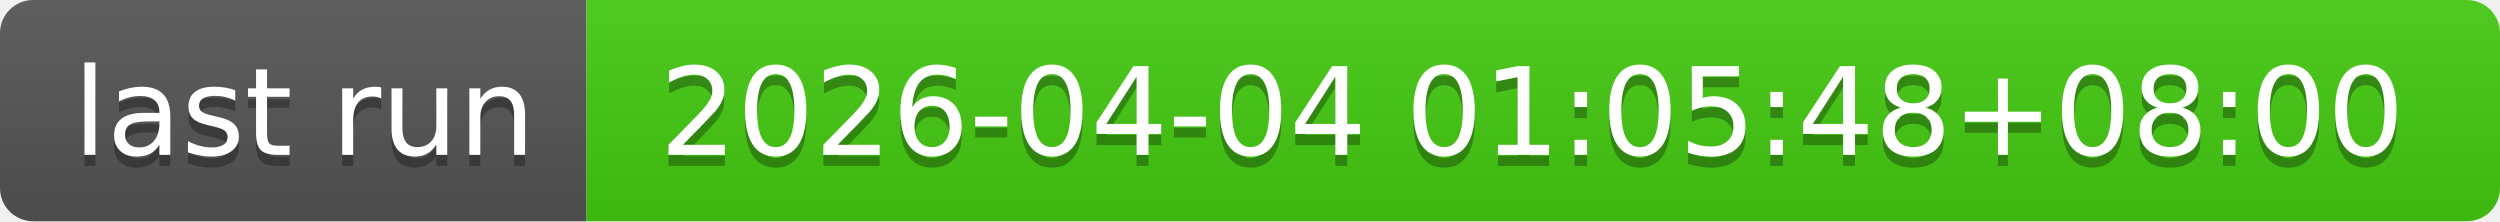
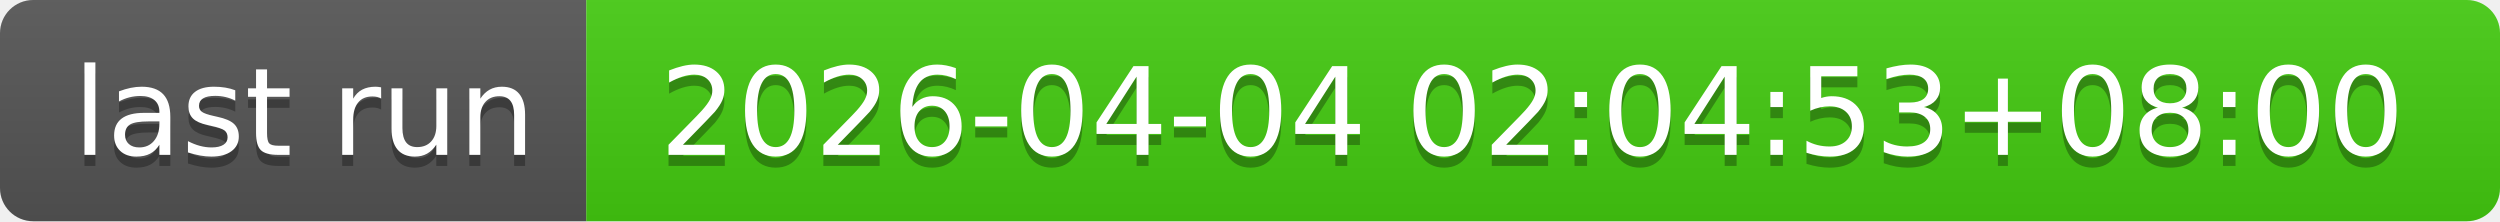
- <svg xmlns="http://www.w3.org/2000/svg" width="226" height="20" role="img" aria-label="last run: 2026-04-04 01:05:48+08:00">
+ <svg xmlns="http://www.w3.org/2000/svg" width="226" height="20" role="img" aria-label="last run: 2026-04-04 02:04:53+08:00">
  <linearGradient id="s" x2="0" y2="100%">
    <stop offset="0" stop-color="#bbb" stop-opacity=".1" />
    <stop offset="1" stop-opacity=".1" />
  </linearGradient>
  <clipPath id="r">
    <rect width="226" height="20" rx="3" fill="#fff" />
  </clipPath>
  <g clip-path="url(#r)">
    <rect width="53" height="20" fill="#555" />
    <rect x="53" width="173" height="20" fill="#4c1" />
    <rect width="226" height="20" fill="url(#s)" />
  </g>
  <g fill="#fff" text-anchor="middle" font-family="Verdana,Geneva,DejaVu Sans,sans-serif" text-rendering="geometricPrecision" font-size="110">
    <text aria-hidden="true" x="275" y="150" fill="#010101" fill-opacity=".3" transform="scale(.1)" textLength="430">last run</text>
    <text x="275" y="140" transform="scale(.1)" fill="#fff" textLength="430">last run</text>
-     <text aria-hidden="true" x="1385" y="150" fill="#010101" fill-opacity=".3" transform="scale(.1)" textLength="1630">2026-04-04 01:05:48+08:00</text>
-     <text x="1385" y="140" transform="scale(.1)" fill="#fff" textLength="1630">2026-04-04 01:05:48+08:00</text>
+     <text aria-hidden="true" x="1385" y="150" fill="#010101" fill-opacity=".3" transform="scale(.1)" textLength="1630">2026-04-04 02:04:53+08:00</text>
+     <text x="1385" y="140" transform="scale(.1)" fill="#fff" textLength="1630">2026-04-04 02:04:53+08:00</text>
  </g>
</svg>
